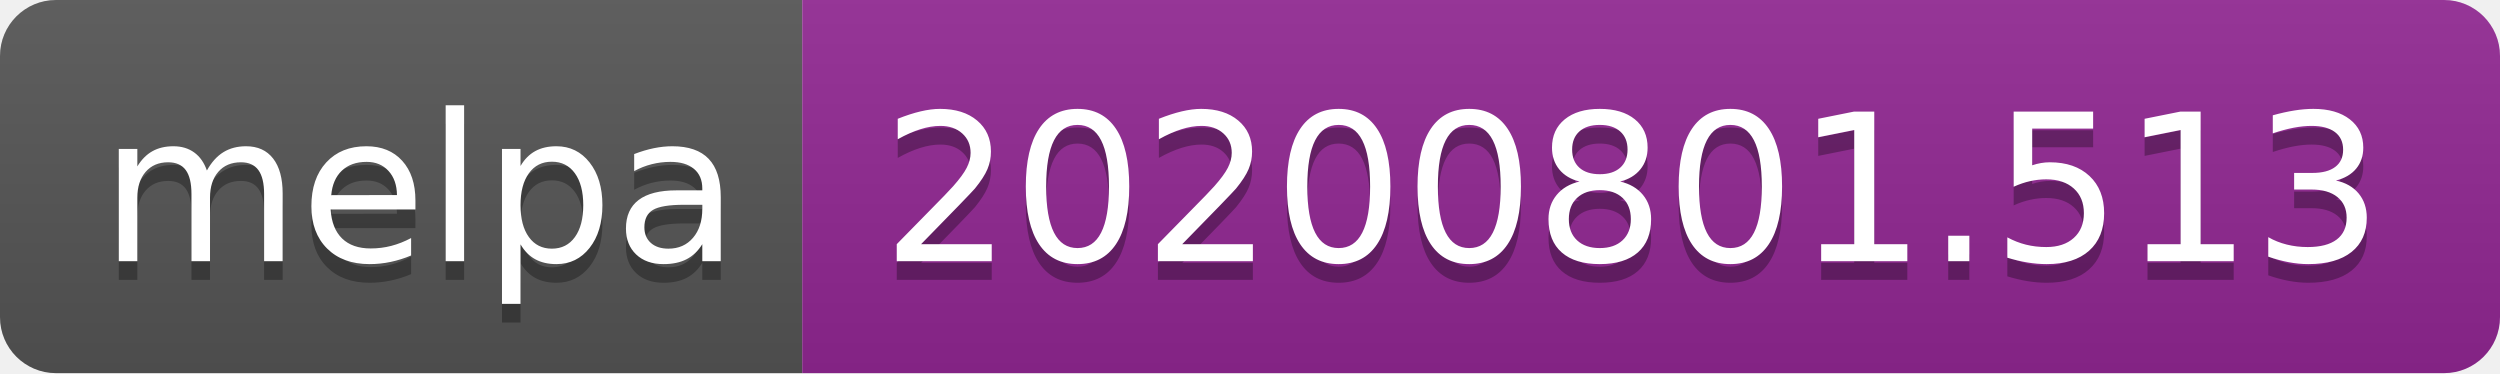
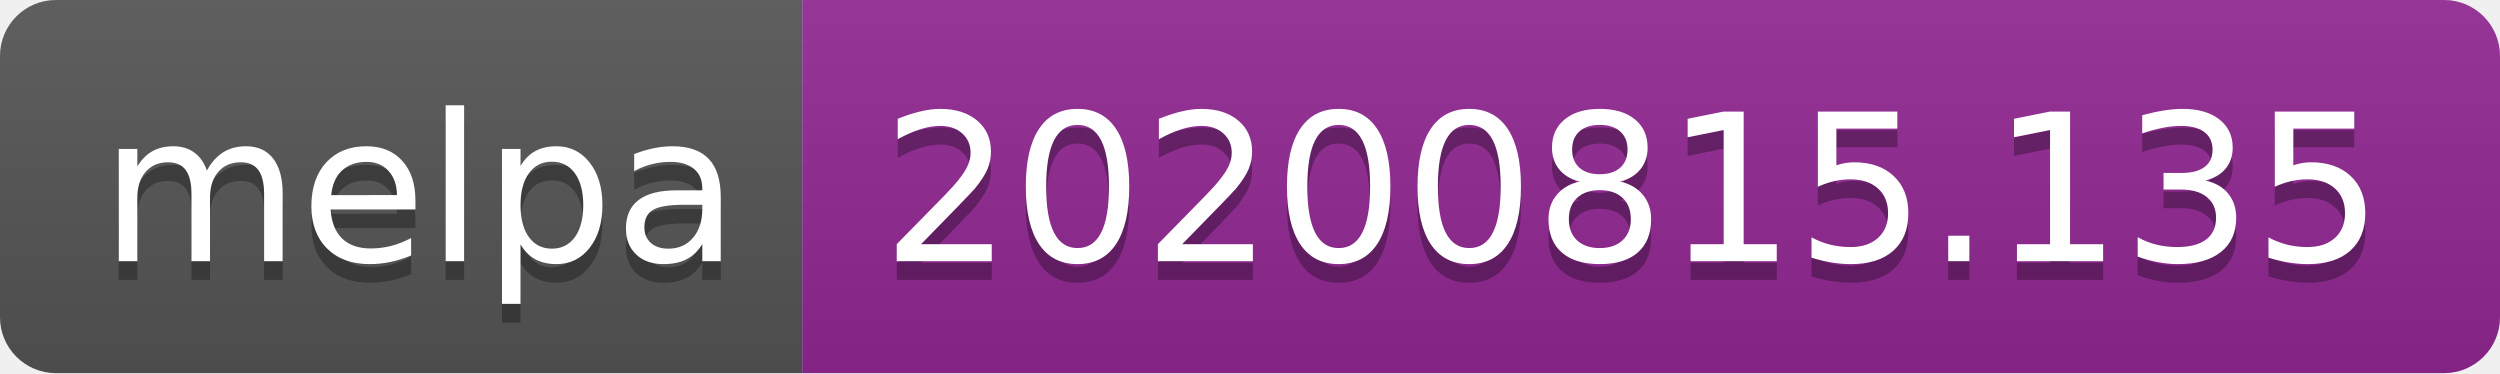
- <svg xmlns="http://www.w3.org/2000/svg" width="134" height="20" role="img" aria-label="melpa: 20200801.513">
+ <svg xmlns="http://www.w3.org/2000/svg" width="134" height="20" role="img" aria-label="melpa: 20200815.135">
  <linearGradient id="s" x2="0" y2="100%">
    <stop offset="0" stop-color="#bbb" stop-opacity=".1" />
    <stop offset="1" stop-opacity=".1" />
  </linearGradient>
  <clipPath id="r">
    <rect width="134" height="20" rx="3" fill="#fff" />
  </clipPath>
  <g clip-path="url(#r)">
    <rect width="43" height="20" fill="#555" />
    <rect x="43" width="91" height="20" fill="#922793" />
    <rect width="134" height="20" fill="url(#s)" />
  </g>
  <g fill="#fff" text-anchor="middle" font-family="Verdana,Geneva,DejaVu Sans,sans-serif" text-rendering="geometricPrecision" font-size="110">
    <text aria-hidden="true" x="225" y="150" fill="#010101" fill-opacity=".3" transform="scale(.1)" textLength="330">melpa</text>
    <text x="225" y="140" transform="scale(.1)" fill="#fff" textLength="330">melpa</text>
-     <text aria-hidden="true" x="875" y="150" fill="#010101" fill-opacity=".3" transform="scale(.1)" textLength="810">20200801.513</text>
-     <text x="875" y="140" transform="scale(.1)" fill="#fff" textLength="810">20200801.513</text>
+     <text aria-hidden="true" x="875" y="150" fill="#010101" fill-opacity=".3" transform="scale(.1)" textLength="810">20200815.135</text>
+     <text x="875" y="140" transform="scale(.1)" fill="#fff" textLength="810">20200815.135</text>
  </g>
</svg>
